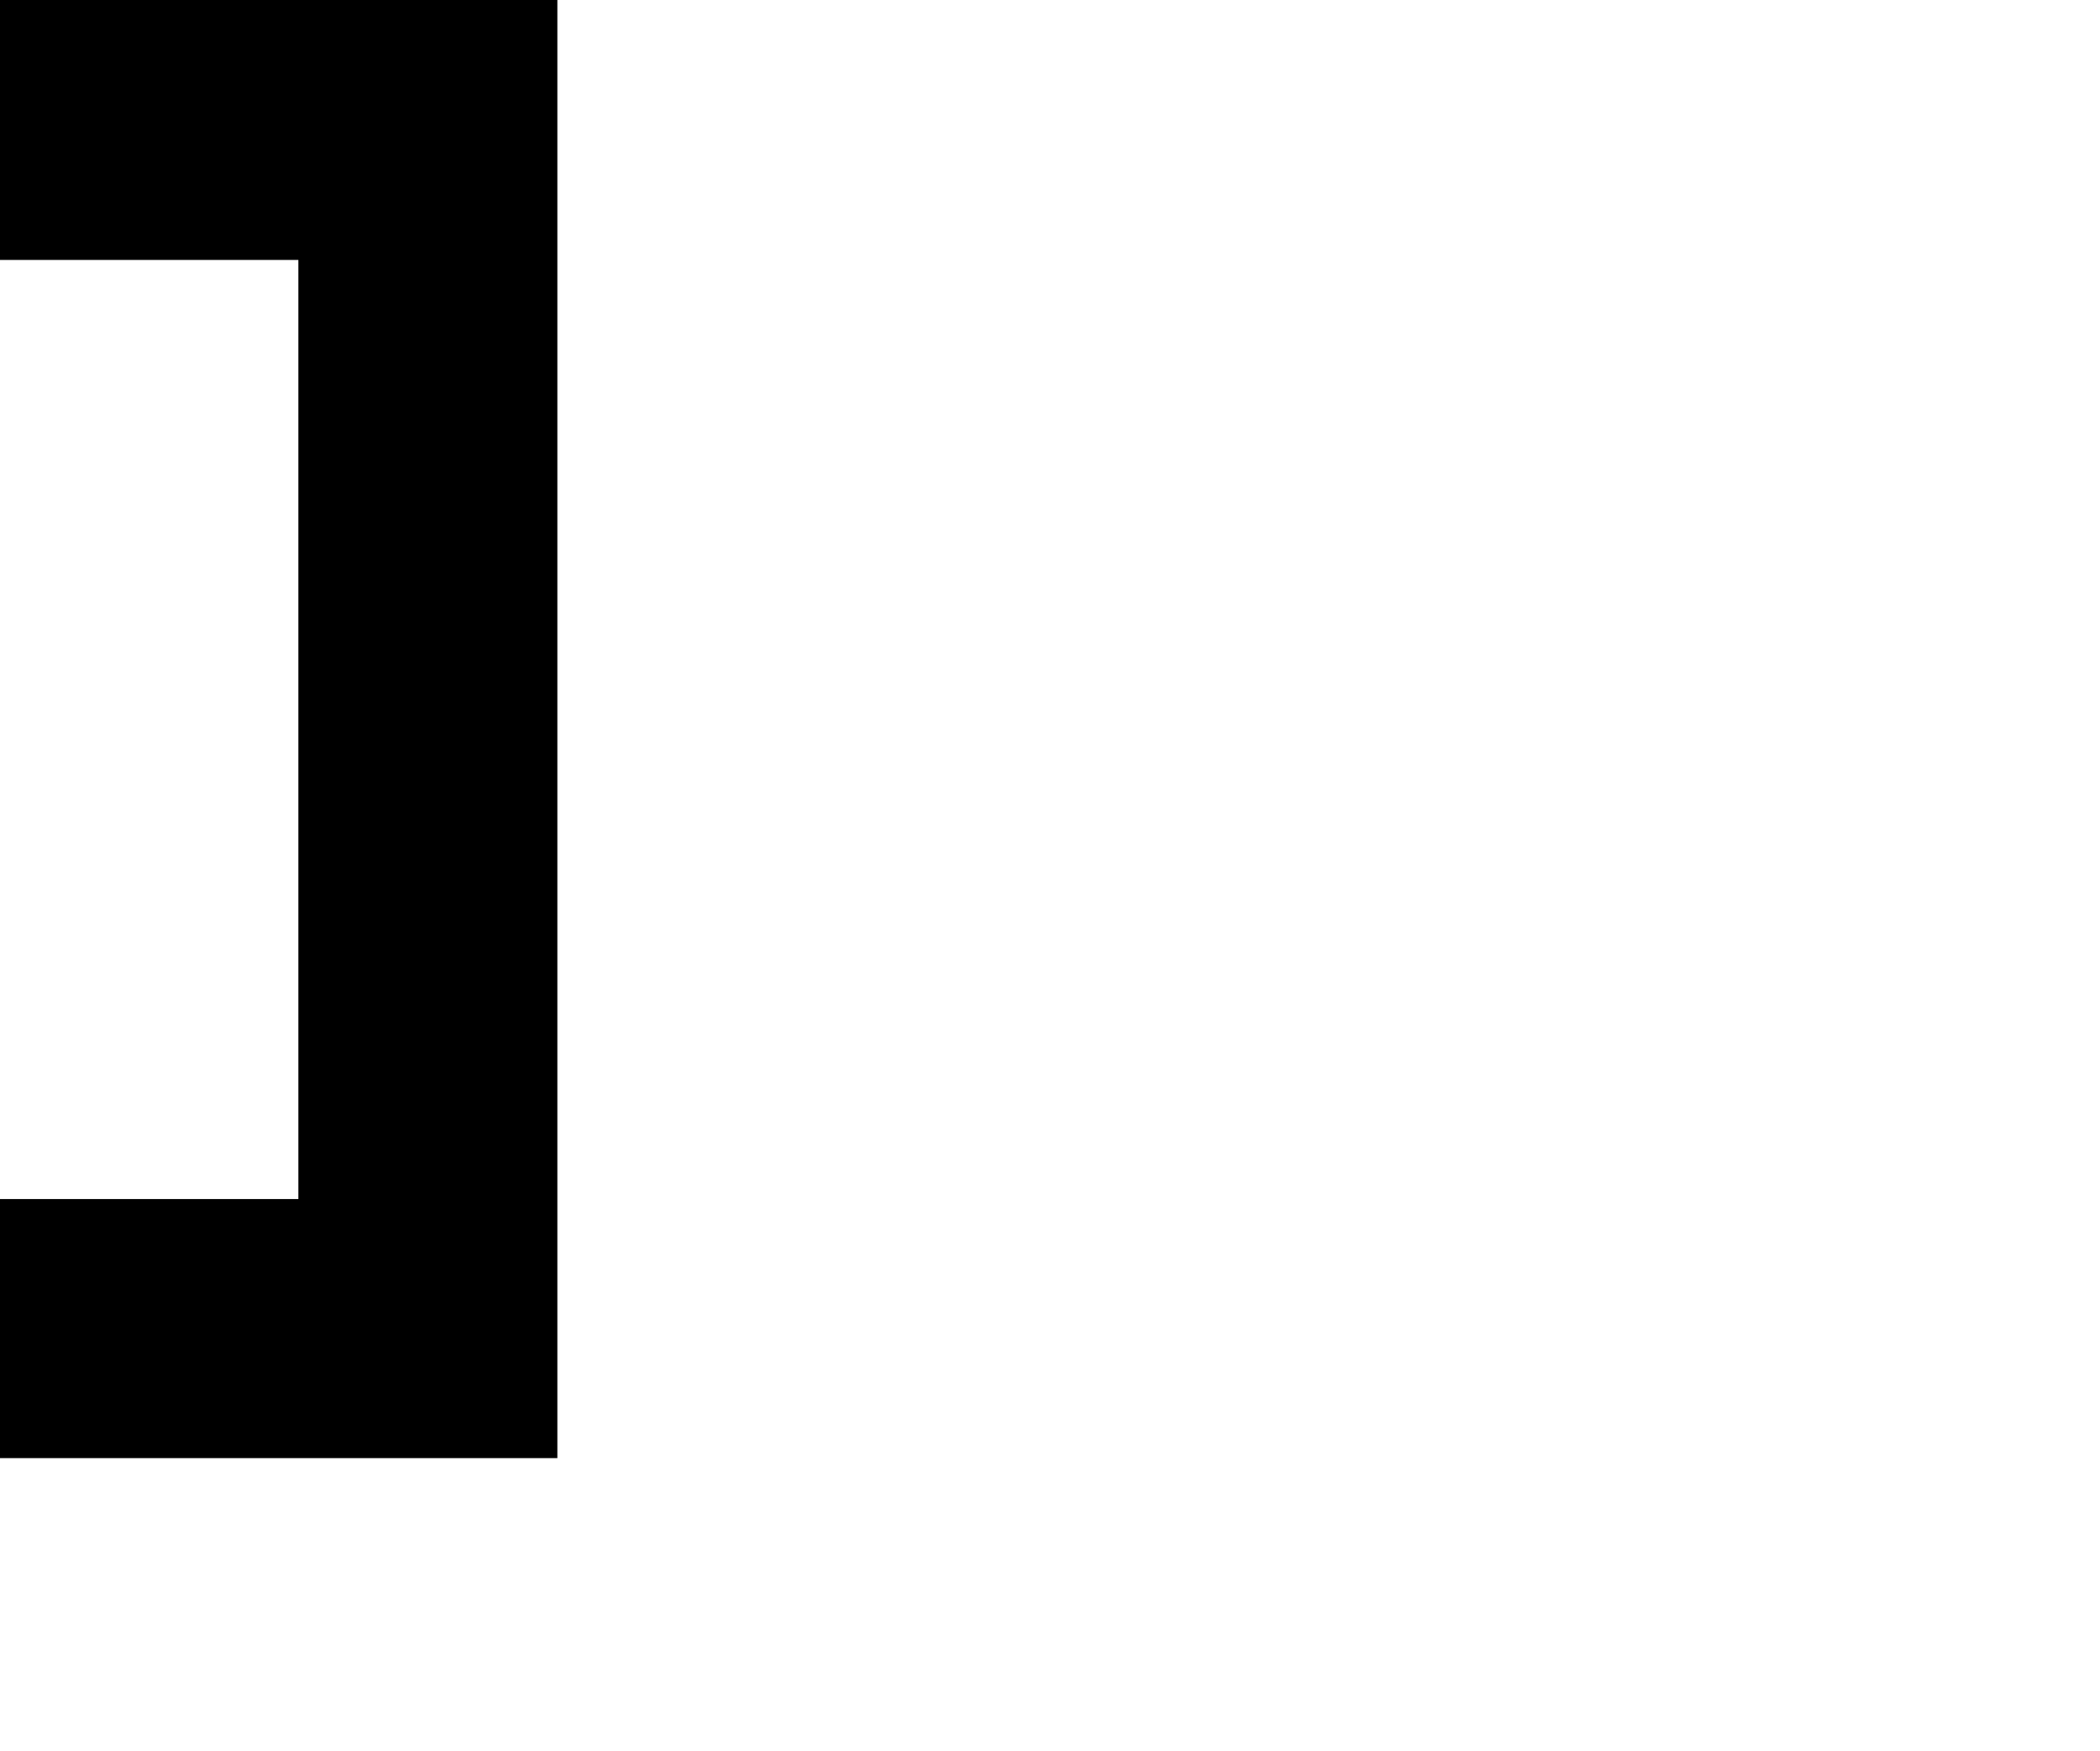
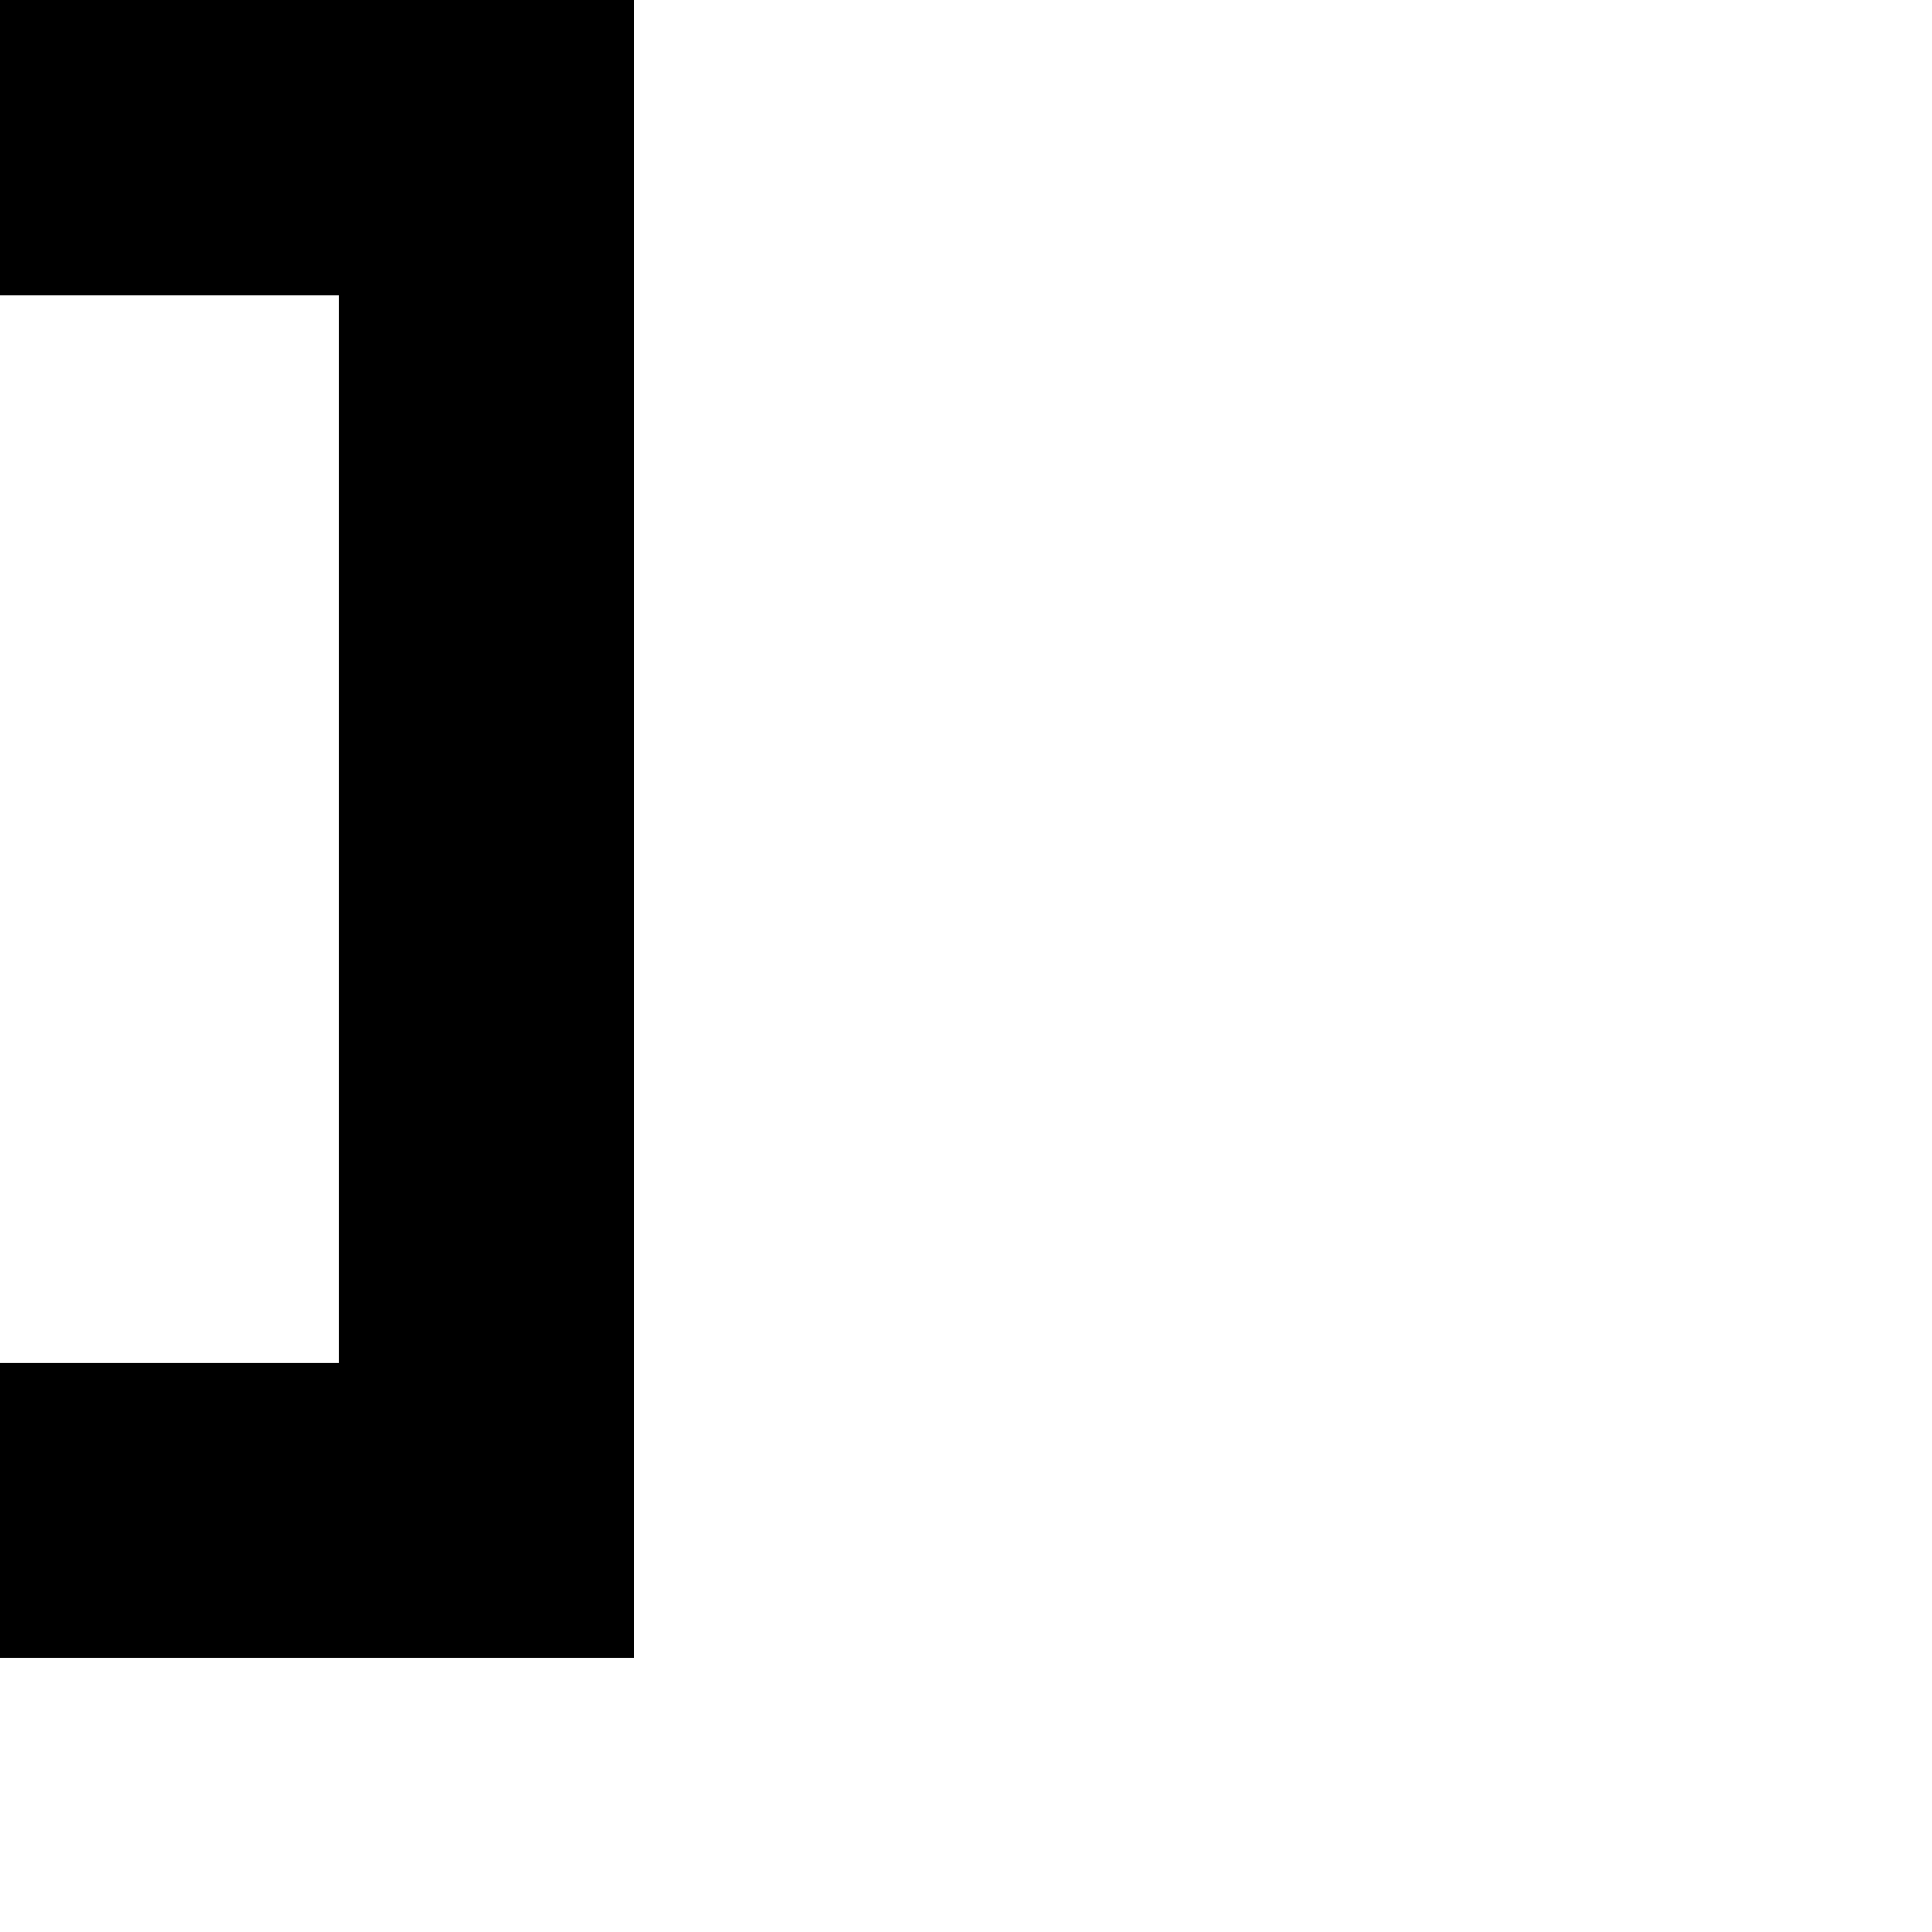
- <svg xmlns="http://www.w3.org/2000/svg" version="1.1" viewBox="0,0,240,200">
+ <svg xmlns="http://www.w3.org/2000/svg" version="1.1" id="Layer_1" x="0px" y="0px" viewBox="0 0 790 790" style="enable-background:new 0 0 790 790;" xml:space="preserve">
  <g>
-     <polygon points="63.7,166.6 0,166.6 0,137 34.1,137 34.1,29.7 0,29.7 0,0 63.7,0  " />
+     <polygon points="259.2,677.8 0,677.8 0,557.4 138.7,557.4 138.7,120.8 0,120.8 0,0 259.2,0  " />
  </g>
</svg>
